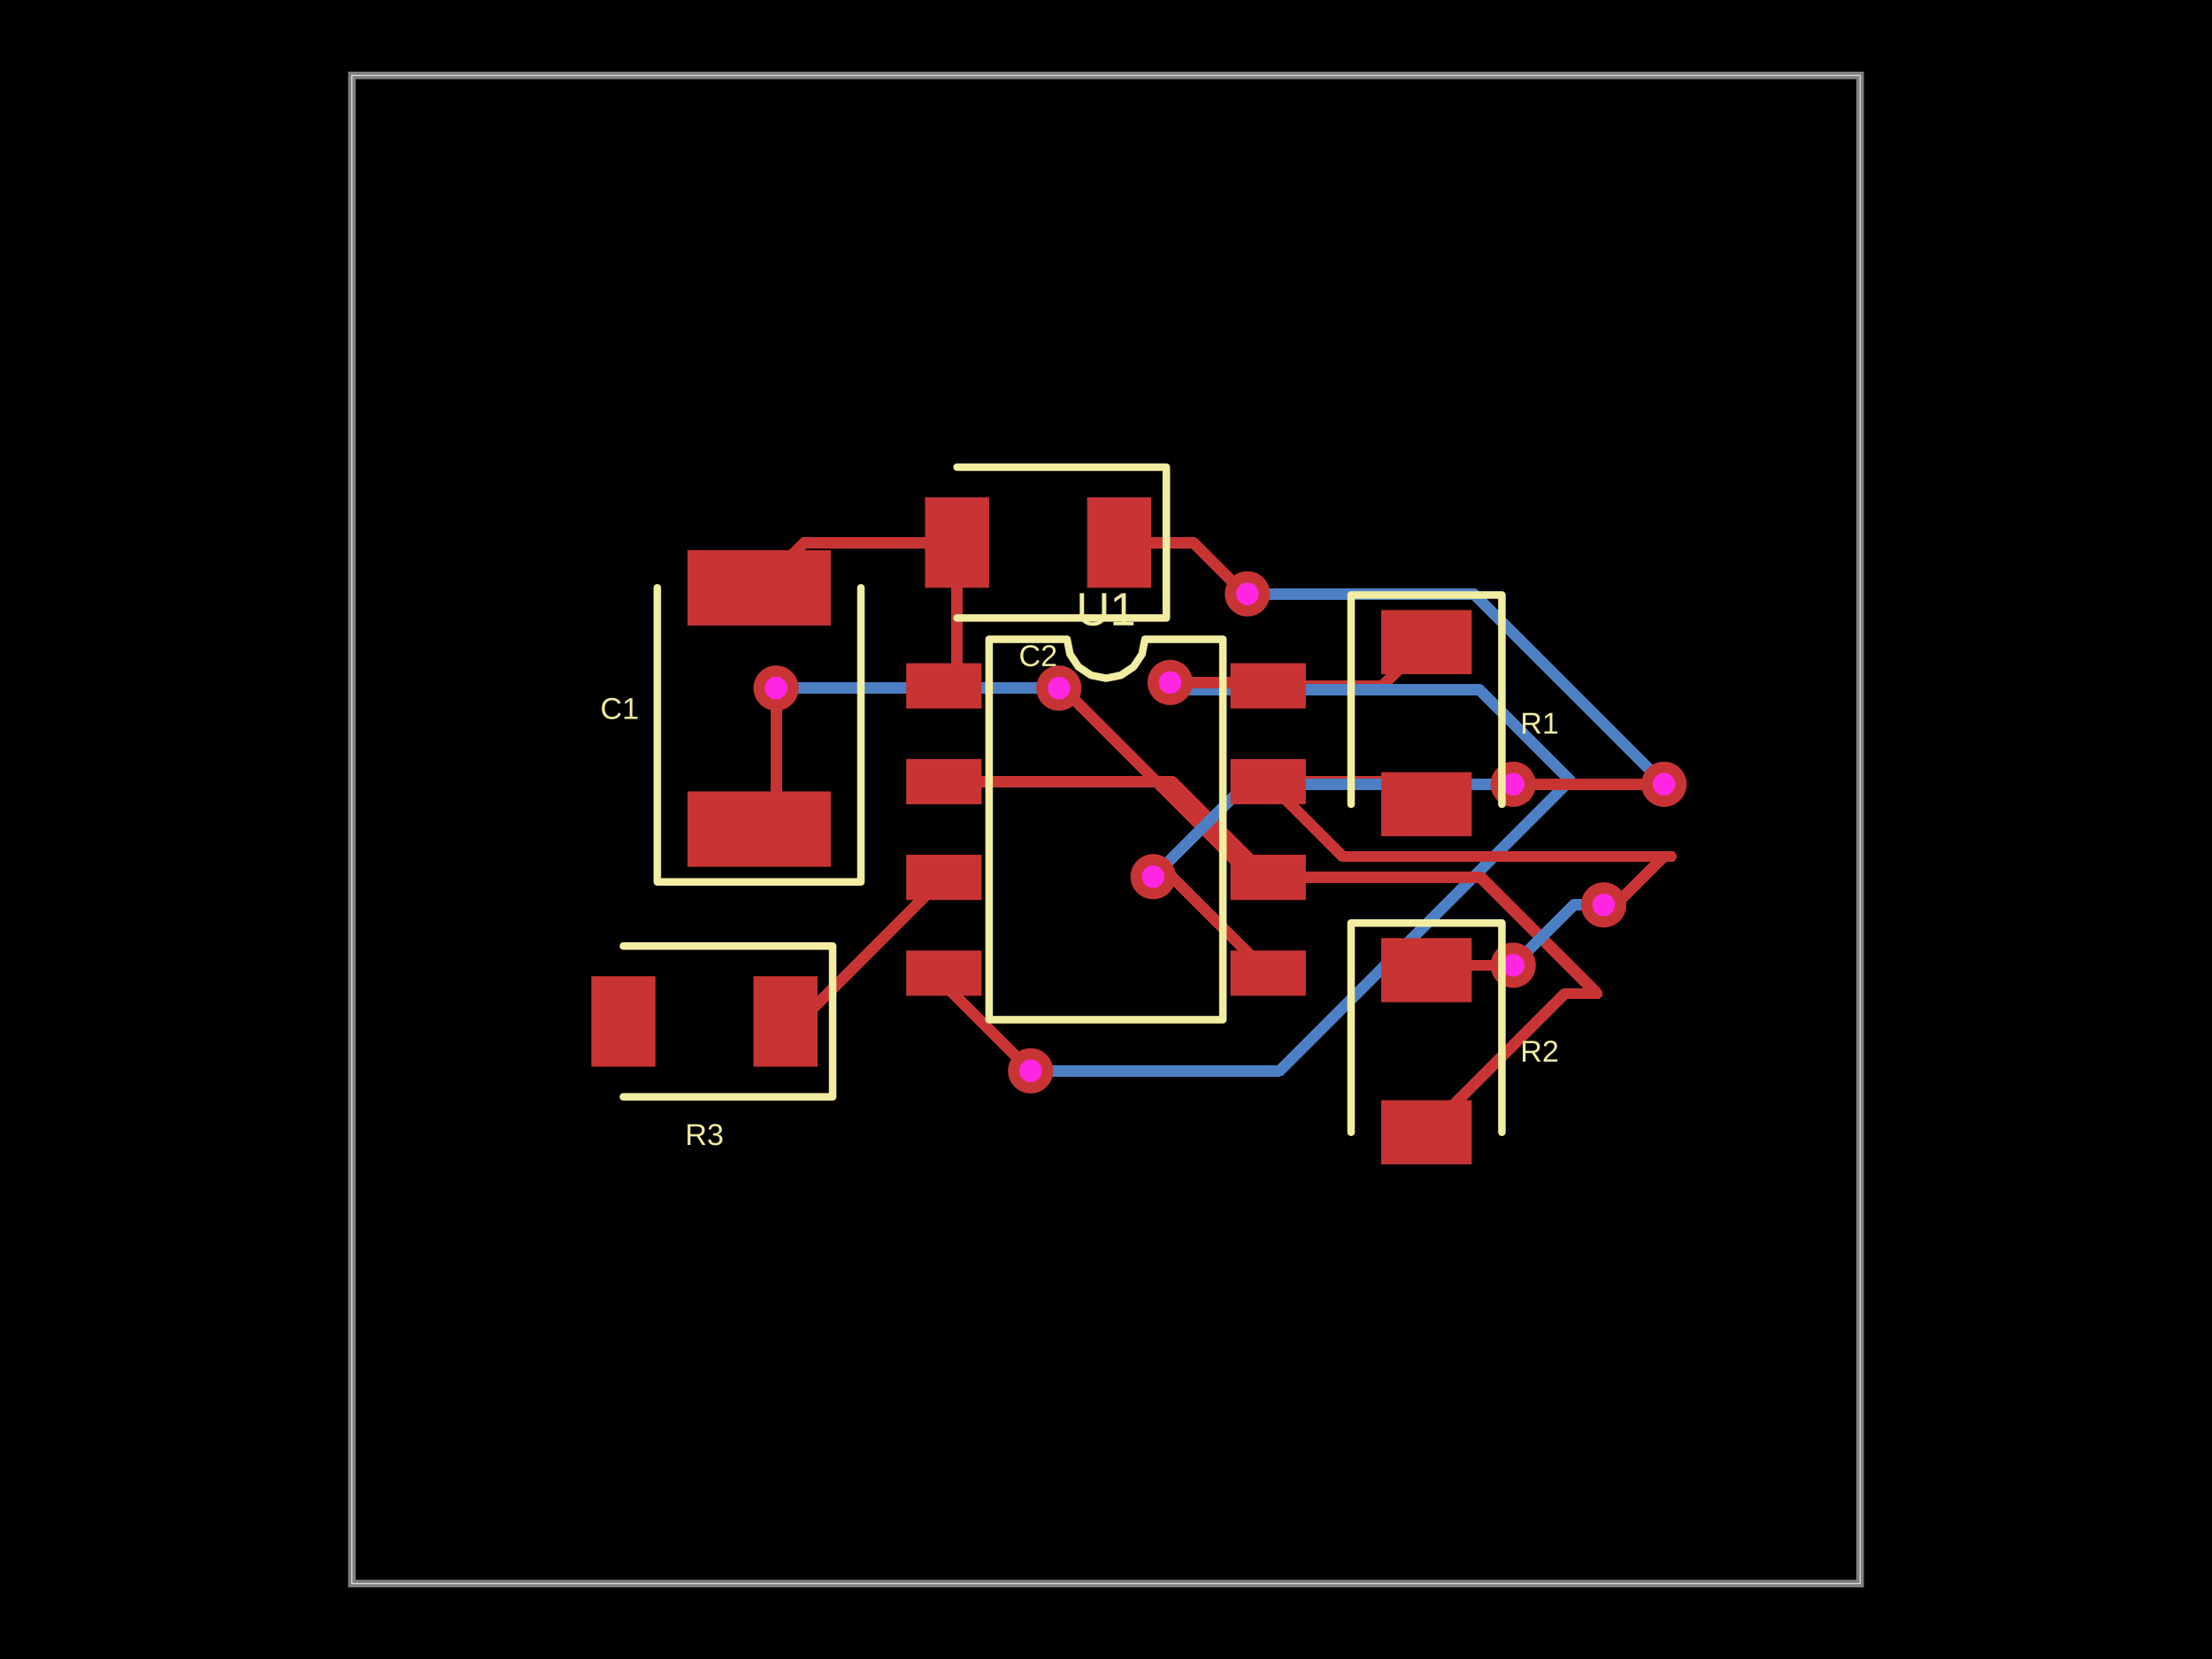
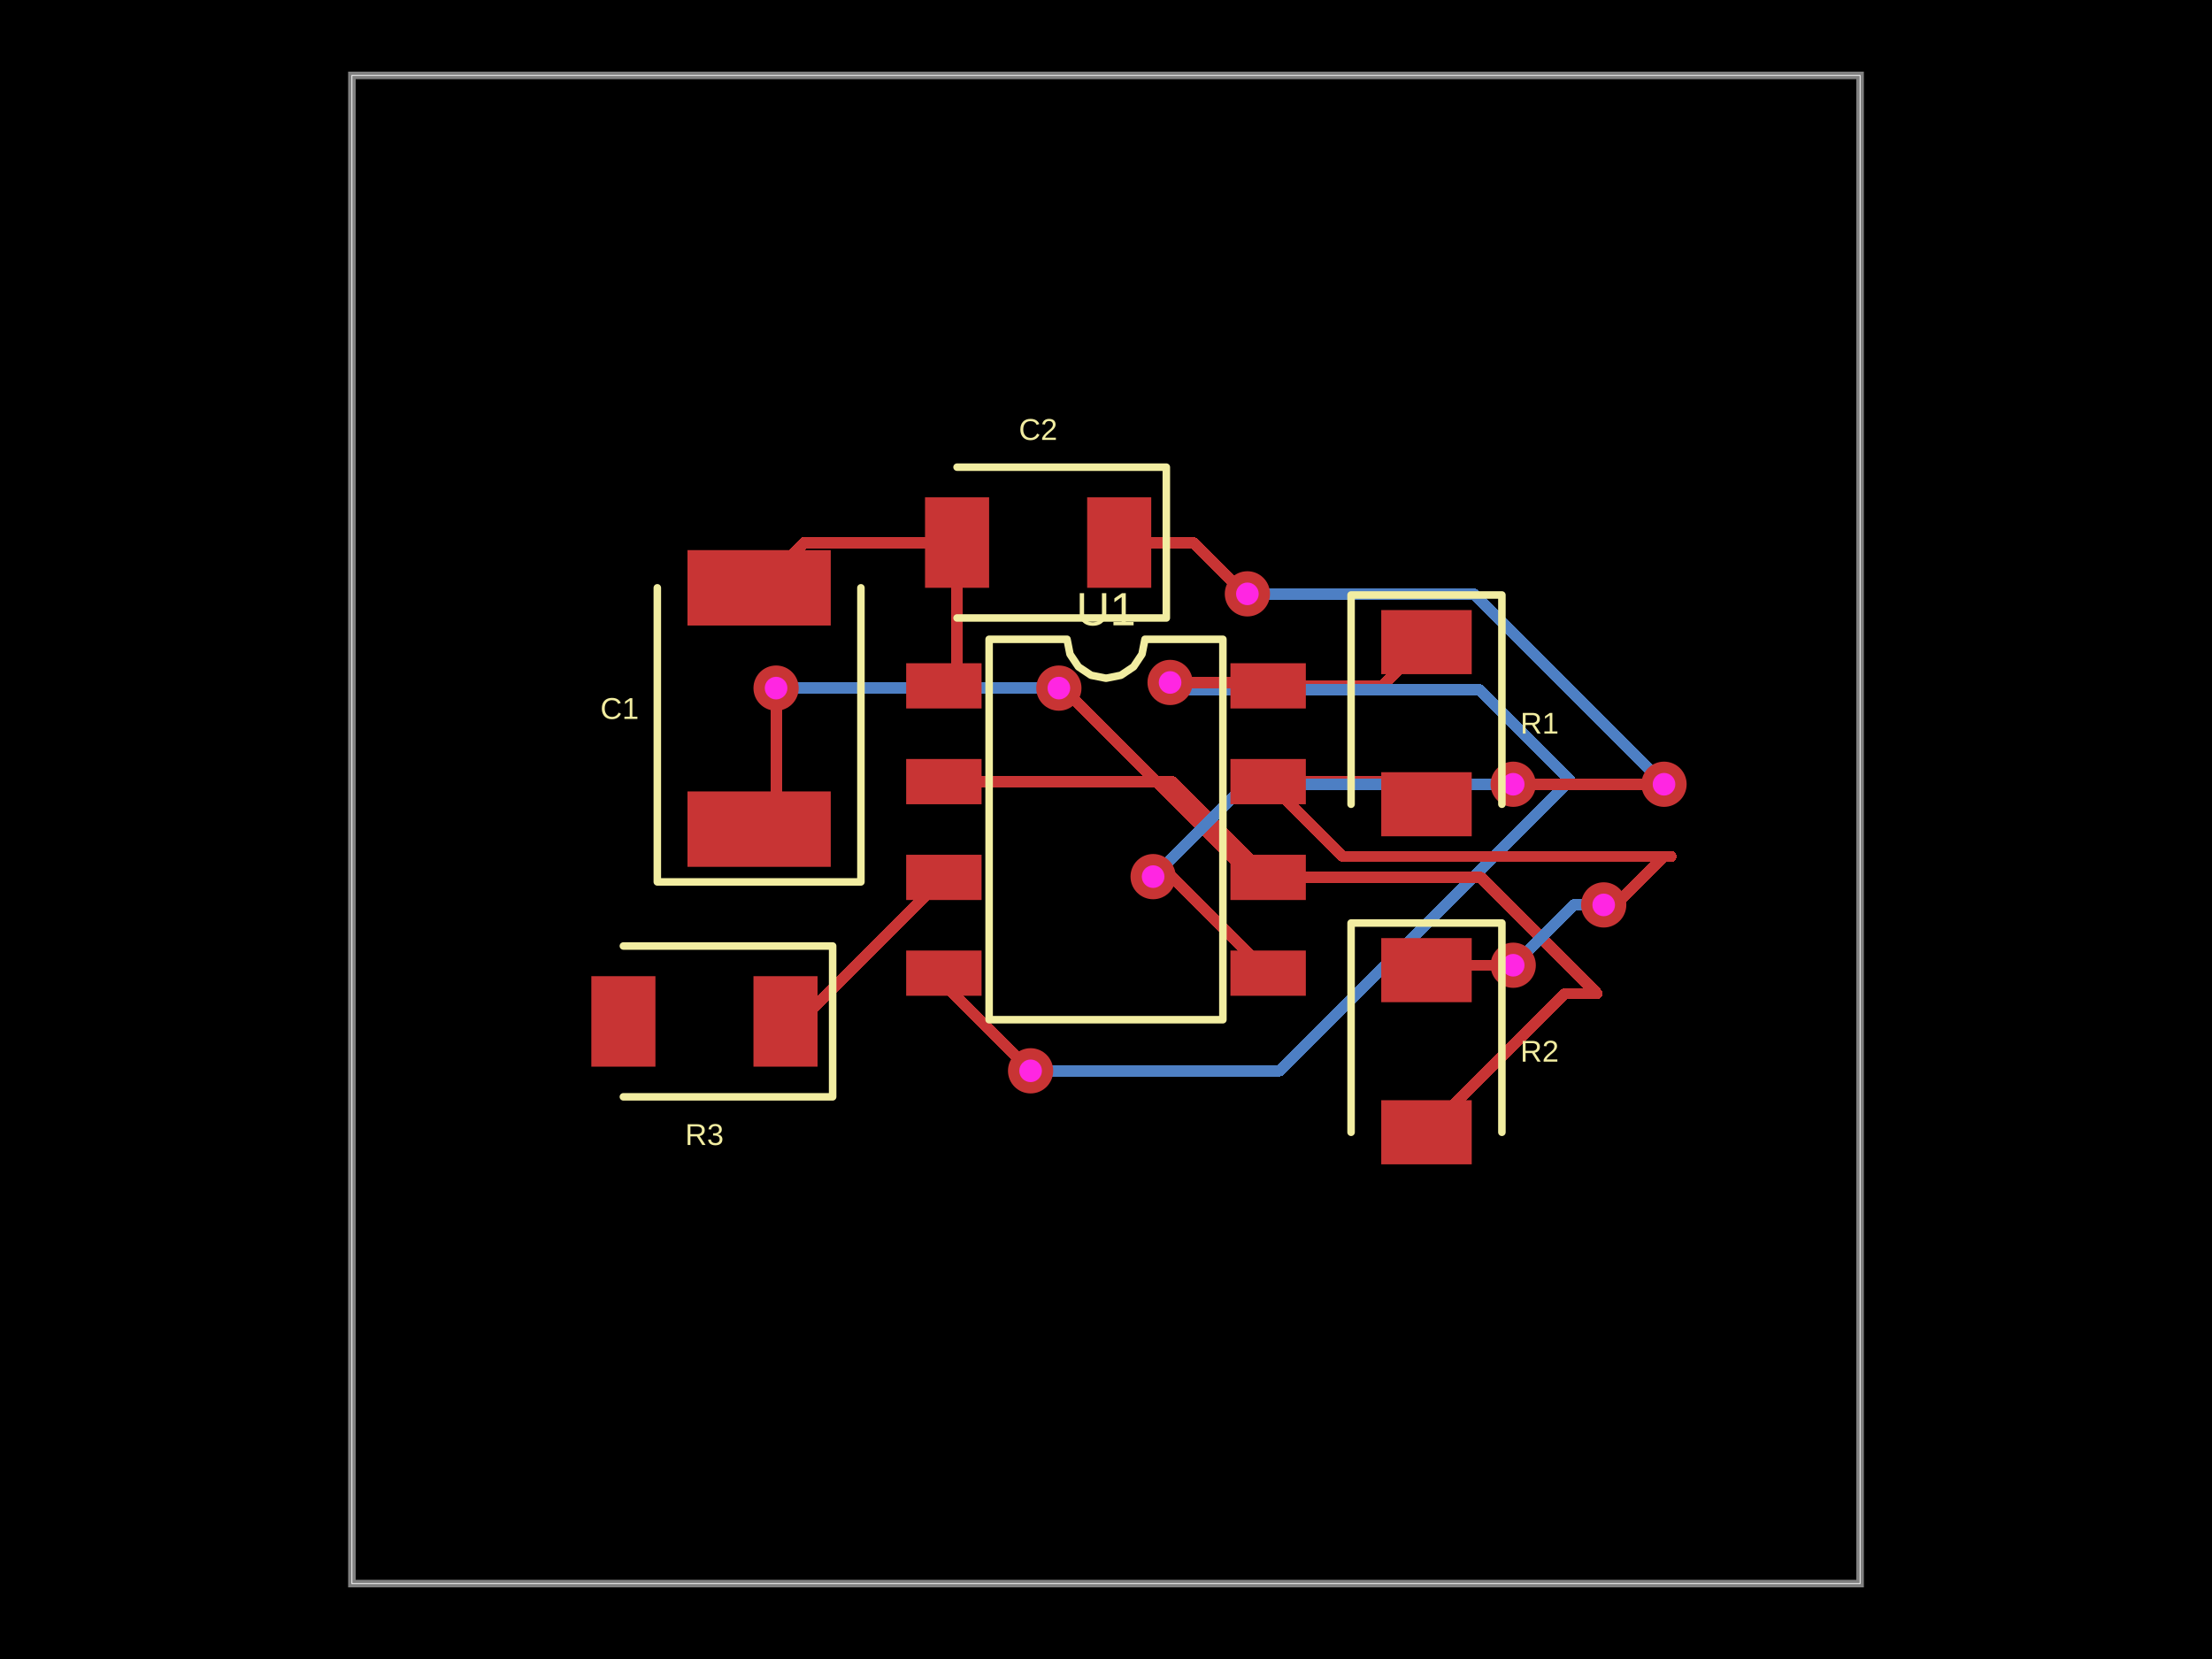
- <svg xmlns="http://www.w3.org/2000/svg" width="800" height="600" data-software-used-string="@tscircuit/core@0.0.674">
+ <svg xmlns="http://www.w3.org/2000/svg" width="800" height="600" data-software-used-string="@tscircuit/core@0.0.679">
  <style />
  <rect class="boundary" x="0" y="0" fill="#000" width="800" height="600" />
  <rect class="pcb-boundary" fill="none" stroke="#fff" stroke-width="0.3" x="127.273" y="27.273" width="545.455" height="545.455" />
  <path class="pcb-board" d="M 127.273 572.727 L 672.727 572.727 L 672.727 27.273 L 127.273 27.273 Z" fill="none" stroke="rgba(255, 255, 255, 0.5)" stroke-width="2.727" />
  <path class="pcb-trace" stroke="rgb(200, 52, 52)" fill="none" d="M 346.136 196.227 L 346.136 243.273" stroke-width="4.091" stroke-linecap="round" stroke-linejoin="round" shape-rendering="crispEdges" data-layer="top" />
  <path class="pcb-trace" stroke="rgb(200, 52, 52)" fill="none" d="M 346.136 243.273 L 341.364 248.045" stroke-width="4.091" stroke-linecap="round" stroke-linejoin="round" shape-rendering="crispEdges" data-layer="top" />
  <path class="pcb-trace" stroke="rgb(200, 52, 52)" fill="none" d="M 346.136 196.227 L 290.909 196.227" stroke-width="4.091" stroke-linecap="round" stroke-linejoin="round" shape-rendering="crispEdges" data-layer="top" />
  <path class="pcb-trace" stroke="rgb(200, 52, 52)" fill="none" d="M 290.909 196.227 L 274.545 212.591" stroke-width="4.091" stroke-linecap="round" stroke-linejoin="round" shape-rendering="crispEdges" data-layer="top" />
  <path class="pcb-trace" stroke="rgb(200, 52, 52)" fill="none" d="M 458.636 248.045 L 500.091 248.045" stroke-width="4.091" stroke-linecap="round" stroke-linejoin="round" shape-rendering="crispEdges" data-layer="top" />
  <path class="pcb-trace" stroke="rgb(200, 52, 52)" fill="none" d="M 500.091 248.045 L 515.909 232.227" stroke-width="4.091" stroke-linecap="round" stroke-linejoin="round" shape-rendering="crispEdges" data-layer="top" />
  <path class="pcb-trace" stroke="rgb(77, 127, 196)" fill="none" d="M 372.727 387.273 L 372.727 387.273" stroke-width="4.091" stroke-linecap="round" stroke-linejoin="round" shape-rendering="crispEdges" data-layer="bottom" />
  <path class="pcb-trace" stroke="rgb(77, 127, 196)" fill="none" d="M 372.727 387.273 L 462.745 387.273" stroke-width="4.091" stroke-linecap="round" stroke-linejoin="round" shape-rendering="crispEdges" data-layer="bottom" />
  <path class="pcb-trace" stroke="rgb(77, 127, 196)" fill="none" d="M 462.745 387.273 L 567.817 282.201" stroke-width="4.091" stroke-linecap="round" stroke-linejoin="round" shape-rendering="crispEdges" data-layer="bottom" />
  <path class="pcb-trace" stroke="rgb(77, 127, 196)" fill="none" d="M 567.817 282.201 L 535.003 249.386" stroke-width="4.091" stroke-linecap="round" stroke-linejoin="round" shape-rendering="crispEdges" data-layer="bottom" />
  <path class="pcb-trace" stroke="rgb(77, 127, 196)" fill="none" d="M 535.003 249.386 L 426.96 249.386" stroke-width="4.091" stroke-linecap="round" stroke-linejoin="round" shape-rendering="crispEdges" data-layer="bottom" />
  <path class="pcb-trace" stroke="rgb(77, 127, 196)" fill="none" d="M 426.96 249.386 L 423.182 246.818" stroke-width="4.091" stroke-linecap="round" stroke-linejoin="round" shape-rendering="crispEdges" data-layer="bottom" />
  <path class="pcb-trace" stroke="rgb(77, 127, 196)" fill="none" d="M 423.182 246.818 L 423.182 246.818" stroke-width="4.091" stroke-linecap="round" stroke-linejoin="round" shape-rendering="crispEdges" data-layer="bottom" />
  <path class="pcb-trace" stroke="rgb(200, 52, 52)" fill="none" d="M 341.364 351.955 L 341.364 355.909" stroke-width="4.091" stroke-linecap="round" stroke-linejoin="round" shape-rendering="crispEdges" data-layer="top" />
  <path class="pcb-trace" stroke="rgb(200, 52, 52)" fill="none" d="M 341.364 355.909 L 372.31 386.856" stroke-width="4.091" stroke-linecap="round" stroke-linejoin="round" shape-rendering="crispEdges" data-layer="top" />
  <path class="pcb-trace" stroke="rgb(200, 52, 52)" fill="none" d="M 372.31 386.856 L 372.727 387.273" stroke-width="4.091" stroke-linecap="round" stroke-linejoin="round" shape-rendering="crispEdges" data-layer="top" />
  <path class="pcb-trace" stroke="rgb(200, 52, 52)" fill="none" d="M 372.727 387.273 L 372.727 387.273" stroke-width="4.091" stroke-linecap="round" stroke-linejoin="round" shape-rendering="crispEdges" data-layer="top" />
  <path class="pcb-trace" stroke="rgb(200, 52, 52)" fill="none" d="M 423.182 246.818 L 423.182 246.818" stroke-width="4.091" stroke-linecap="round" stroke-linejoin="round" shape-rendering="crispEdges" data-layer="top" />
  <path class="pcb-trace" stroke="rgb(200, 52, 52)" fill="none" d="M 423.182 246.818 L 457.409 246.818" stroke-width="4.091" stroke-linecap="round" stroke-linejoin="round" shape-rendering="crispEdges" data-layer="top" />
  <path class="pcb-trace" stroke="rgb(200, 52, 52)" fill="none" d="M 457.409 246.818 L 458.636 248.045" stroke-width="4.091" stroke-linecap="round" stroke-linejoin="round" shape-rendering="crispEdges" data-layer="top" />
  <path class="pcb-trace" stroke="rgb(200, 52, 52)" fill="none" d="M 284.091 369.409 L 289.273 369.409" stroke-width="4.091" stroke-linecap="round" stroke-linejoin="round" shape-rendering="crispEdges" data-layer="top" />
  <path class="pcb-trace" stroke="rgb(200, 52, 52)" fill="none" d="M 289.273 369.409 L 341.364 317.318" stroke-width="4.091" stroke-linecap="round" stroke-linejoin="round" shape-rendering="crispEdges" data-layer="top" />
  <path class="pcb-trace" stroke="rgb(77, 127, 196)" fill="none" d="M 382.955 248.864 L 382.955 248.864" stroke-width="4.091" stroke-linecap="round" stroke-linejoin="round" shape-rendering="crispEdges" data-layer="bottom" />
  <path class="pcb-trace" stroke="rgb(77, 127, 196)" fill="none" d="M 382.955 248.864 L 282.381 248.864" stroke-width="4.091" stroke-linecap="round" stroke-linejoin="round" shape-rendering="crispEdges" data-layer="bottom" />
  <path class="pcb-trace" stroke="rgb(77, 127, 196)" fill="none" d="M 282.381 248.864 L 281.815 249.43" stroke-width="4.091" stroke-linecap="round" stroke-linejoin="round" shape-rendering="crispEdges" data-layer="bottom" />
  <path class="pcb-trace" stroke="rgb(77, 127, 196)" fill="none" d="M 281.815 249.43 L 280.682 248.864" stroke-width="4.091" stroke-linecap="round" stroke-linejoin="round" shape-rendering="crispEdges" data-layer="bottom" />
  <path class="pcb-trace" stroke="rgb(77, 127, 196)" fill="none" d="M 280.682 248.864 L 280.682 248.864" stroke-width="4.091" stroke-linecap="round" stroke-linejoin="round" shape-rendering="crispEdges" data-layer="bottom" />
  <path class="pcb-trace" stroke="rgb(200, 52, 52)" fill="none" d="M 458.636 317.318 L 452.707 317.318" stroke-width="4.091" stroke-linecap="round" stroke-linejoin="round" shape-rendering="crispEdges" data-layer="top" />
  <path class="pcb-trace" stroke="rgb(200, 52, 52)" fill="none" d="M 452.707 317.318 L 384.584 249.195" stroke-width="4.091" stroke-linecap="round" stroke-linejoin="round" shape-rendering="crispEdges" data-layer="top" />
  <path class="pcb-trace" stroke="rgb(200, 52, 52)" fill="none" d="M 384.584 249.195 L 382.955 248.864" stroke-width="4.091" stroke-linecap="round" stroke-linejoin="round" shape-rendering="crispEdges" data-layer="top" />
  <path class="pcb-trace" stroke="rgb(200, 52, 52)" fill="none" d="M 382.955 248.864 L 382.955 248.864" stroke-width="4.091" stroke-linecap="round" stroke-linejoin="round" shape-rendering="crispEdges" data-layer="top" />
  <path class="pcb-trace" stroke="rgb(200, 52, 52)" fill="none" d="M 280.682 248.864 L 280.682 248.864" stroke-width="4.091" stroke-linecap="round" stroke-linejoin="round" shape-rendering="crispEdges" data-layer="top" />
  <path class="pcb-trace" stroke="rgb(200, 52, 52)" fill="none" d="M 280.682 248.864 L 280.682 293.727" stroke-width="4.091" stroke-linecap="round" stroke-linejoin="round" shape-rendering="crispEdges" data-layer="top" />
  <path class="pcb-trace" stroke="rgb(200, 52, 52)" fill="none" d="M 280.682 293.727 L 274.545 299.864" stroke-width="4.091" stroke-linecap="round" stroke-linejoin="round" shape-rendering="crispEdges" data-layer="top" />
  <path class="pcb-trace" stroke="rgb(200, 52, 52)" fill="none" d="M 458.636 317.318 L 535.548 317.318" stroke-width="4.091" stroke-linecap="round" stroke-linejoin="round" shape-rendering="crispEdges" data-layer="top" />
  <path class="pcb-trace" stroke="rgb(200, 52, 52)" fill="none" d="M 535.548 317.318 L 577.585 359.355" stroke-width="4.091" stroke-linecap="round" stroke-linejoin="round" shape-rendering="crispEdges" data-layer="top" />
  <path class="pcb-trace" stroke="rgb(200, 52, 52)" fill="none" d="M 577.585 359.355 L 566.054 359.355" stroke-width="4.091" stroke-linecap="round" stroke-linejoin="round" shape-rendering="crispEdges" data-layer="top" />
  <path class="pcb-trace" stroke="rgb(200, 52, 52)" fill="none" d="M 566.054 359.355 L 515.909 409.5" stroke-width="4.091" stroke-linecap="round" stroke-linejoin="round" shape-rendering="crispEdges" data-layer="top" />
  <path class="pcb-trace" stroke="rgb(77, 127, 196)" fill="none" d="M 580 327.273 L 580 327.273" stroke-width="4.091" stroke-linecap="round" stroke-linejoin="round" shape-rendering="crispEdges" data-layer="bottom" />
  <path class="pcb-trace" stroke="rgb(77, 127, 196)" fill="none" d="M 580 327.273 L 569.091 327.273" stroke-width="4.091" stroke-linecap="round" stroke-linejoin="round" shape-rendering="crispEdges" data-layer="bottom" />
  <path class="pcb-trace" stroke="rgb(77, 127, 196)" fill="none" d="M 569.091 327.273 L 547.913 348.451" stroke-width="4.091" stroke-linecap="round" stroke-linejoin="round" shape-rendering="crispEdges" data-layer="bottom" />
  <path class="pcb-trace" stroke="rgb(77, 127, 196)" fill="none" d="M 547.913 348.451 L 547.273 349.091" stroke-width="4.091" stroke-linecap="round" stroke-linejoin="round" shape-rendering="crispEdges" data-layer="bottom" />
  <path class="pcb-trace" stroke="rgb(77, 127, 196)" fill="none" d="M 547.273 349.091 L 547.273 349.091" stroke-width="4.091" stroke-linecap="round" stroke-linejoin="round" shape-rendering="crispEdges" data-layer="bottom" />
  <path class="pcb-trace" stroke="rgb(200, 52, 52)" fill="none" d="M 458.636 282.682 L 485.69 309.735" stroke-width="4.091" stroke-linecap="round" stroke-linejoin="round" shape-rendering="crispEdges" data-layer="top" />
  <path class="pcb-trace" stroke="rgb(200, 52, 52)" fill="none" d="M 485.69 309.735 L 604.343 309.735" stroke-width="4.091" stroke-linecap="round" stroke-linejoin="round" shape-rendering="crispEdges" data-layer="top" />
  <path class="pcb-trace" stroke="rgb(200, 52, 52)" fill="none" d="M 604.343 309.735 L 601.89 309.735" stroke-width="4.091" stroke-linecap="round" stroke-linejoin="round" shape-rendering="crispEdges" data-layer="top" />
  <path class="pcb-trace" stroke="rgb(200, 52, 52)" fill="none" d="M 601.89 309.735 L 584.353 327.273" stroke-width="4.091" stroke-linecap="round" stroke-linejoin="round" shape-rendering="crispEdges" data-layer="top" />
  <path class="pcb-trace" stroke="rgb(200, 52, 52)" fill="none" d="M 584.353 327.273 L 580 327.273" stroke-width="4.091" stroke-linecap="round" stroke-linejoin="round" shape-rendering="crispEdges" data-layer="top" />
  <path class="pcb-trace" stroke="rgb(200, 52, 52)" fill="none" d="M 580 327.273 L 580 327.273" stroke-width="4.091" stroke-linecap="round" stroke-linejoin="round" shape-rendering="crispEdges" data-layer="top" />
  <path class="pcb-trace" stroke="rgb(200, 52, 52)" fill="none" d="M 547.273 349.091 L 547.273 349.091" stroke-width="4.091" stroke-linecap="round" stroke-linejoin="round" shape-rendering="crispEdges" data-layer="top" />
  <path class="pcb-trace" stroke="rgb(200, 52, 52)" fill="none" d="M 547.273 349.091 L 517.682 349.091" stroke-width="4.091" stroke-linecap="round" stroke-linejoin="round" shape-rendering="crispEdges" data-layer="top" />
  <path class="pcb-trace" stroke="rgb(200, 52, 52)" fill="none" d="M 517.682 349.091 L 515.909 350.864" stroke-width="4.091" stroke-linecap="round" stroke-linejoin="round" shape-rendering="crispEdges" data-layer="top" />
  <path class="pcb-trace" stroke="rgb(200, 52, 52)" fill="none" d="M 458.636 282.682 L 507.727 282.682" stroke-width="4.091" stroke-linecap="round" stroke-linejoin="round" shape-rendering="crispEdges" data-layer="top" />
  <path class="pcb-trace" stroke="rgb(200, 52, 52)" fill="none" d="M 507.727 282.682 L 515.909 290.864" stroke-width="4.091" stroke-linecap="round" stroke-linejoin="round" shape-rendering="crispEdges" data-layer="top" />
  <path class="pcb-trace" stroke="rgb(200, 52, 52)" fill="none" d="M 341.364 282.682 L 424 282.682" stroke-width="4.091" stroke-linecap="round" stroke-linejoin="round" shape-rendering="crispEdges" data-layer="top" />
  <path class="pcb-trace" stroke="rgb(200, 52, 52)" fill="none" d="M 424 282.682 L 458.636 317.318" stroke-width="4.091" stroke-linecap="round" stroke-linejoin="round" shape-rendering="crispEdges" data-layer="top" />
  <path class="pcb-trace" stroke="rgb(77, 127, 196)" fill="none" d="M 451.136 214.773 L 451.136 214.773" stroke-width="4.091" stroke-linecap="round" stroke-linejoin="round" shape-rendering="crispEdges" data-layer="bottom" />
  <path class="pcb-trace" stroke="rgb(77, 127, 196)" fill="none" d="M 451.136 214.773 L 532.955 214.773" stroke-width="4.091" stroke-linecap="round" stroke-linejoin="round" shape-rendering="crispEdges" data-layer="bottom" />
  <path class="pcb-trace" stroke="rgb(77, 127, 196)" fill="none" d="M 532.955 214.773 L 600.432 282.25" stroke-width="4.091" stroke-linecap="round" stroke-linejoin="round" shape-rendering="crispEdges" data-layer="bottom" />
  <path class="pcb-trace" stroke="rgb(77, 127, 196)" fill="none" d="M 600.432 282.25 L 601.818 283.636" stroke-width="4.091" stroke-linecap="round" stroke-linejoin="round" shape-rendering="crispEdges" data-layer="bottom" />
  <path class="pcb-trace" stroke="rgb(77, 127, 196)" fill="none" d="M 601.818 283.636 L 601.818 283.636" stroke-width="4.091" stroke-linecap="round" stroke-linejoin="round" shape-rendering="crispEdges" data-layer="bottom" />
  <path class="pcb-trace" stroke="rgb(77, 127, 196)" fill="none" d="M 547.273 283.636 L 547.273 283.636" stroke-width="4.091" stroke-linecap="round" stroke-linejoin="round" shape-rendering="crispEdges" data-layer="bottom" />
  <path class="pcb-trace" stroke="rgb(77, 127, 196)" fill="none" d="M 547.273 283.636 L 450.681 283.636" stroke-width="4.091" stroke-linecap="round" stroke-linejoin="round" shape-rendering="crispEdges" data-layer="bottom" />
  <path class="pcb-trace" stroke="rgb(77, 127, 196)" fill="none" d="M 450.681 283.636 L 420.79 313.527" stroke-width="4.091" stroke-linecap="round" stroke-linejoin="round" shape-rendering="crispEdges" data-layer="bottom" />
  <path class="pcb-trace" stroke="rgb(77, 127, 196)" fill="none" d="M 420.79 313.527 L 417.045 317.045" stroke-width="4.091" stroke-linecap="round" stroke-linejoin="round" shape-rendering="crispEdges" data-layer="bottom" />
  <path class="pcb-trace" stroke="rgb(77, 127, 196)" fill="none" d="M 417.045 317.045 L 417.045 317.045" stroke-width="4.091" stroke-linecap="round" stroke-linejoin="round" shape-rendering="crispEdges" data-layer="bottom" />
  <path class="pcb-trace" stroke="rgb(200, 52, 52)" fill="none" d="M 404.773 196.227 L 431.555 196.227" stroke-width="4.091" stroke-linecap="round" stroke-linejoin="round" shape-rendering="crispEdges" data-layer="top" />
  <path class="pcb-trace" stroke="rgb(200, 52, 52)" fill="none" d="M 431.555 196.227 L 446.364 211.036" stroke-width="4.091" stroke-linecap="round" stroke-linejoin="round" shape-rendering="crispEdges" data-layer="top" />
  <path class="pcb-trace" stroke="rgb(200, 52, 52)" fill="none" d="M 446.364 211.036 L 451.136 214.773" stroke-width="4.091" stroke-linecap="round" stroke-linejoin="round" shape-rendering="crispEdges" data-layer="top" />
  <path class="pcb-trace" stroke="rgb(200, 52, 52)" fill="none" d="M 451.136 214.773 L 451.136 214.773" stroke-width="4.091" stroke-linecap="round" stroke-linejoin="round" shape-rendering="crispEdges" data-layer="top" />
  <path class="pcb-trace" stroke="rgb(200, 52, 52)" fill="none" d="M 601.818 283.636 L 601.818 283.636" stroke-width="4.091" stroke-linecap="round" stroke-linejoin="round" shape-rendering="crispEdges" data-layer="top" />
  <path class="pcb-trace" stroke="rgb(200, 52, 52)" fill="none" d="M 601.818 283.636 L 547.338 283.636" stroke-width="4.091" stroke-linecap="round" stroke-linejoin="round" shape-rendering="crispEdges" data-layer="top" />
  <path class="pcb-trace" stroke="rgb(200, 52, 52)" fill="none" d="M 547.338 283.636 L 547.338 283.636" stroke-width="4.091" stroke-linecap="round" stroke-linejoin="round" shape-rendering="crispEdges" data-layer="top" />
  <path class="pcb-trace" stroke="rgb(200, 52, 52)" fill="none" d="M 547.338 283.636 L 547.273 283.636" stroke-width="4.091" stroke-linecap="round" stroke-linejoin="round" shape-rendering="crispEdges" data-layer="top" />
  <path class="pcb-trace" stroke="rgb(200, 52, 52)" fill="none" d="M 547.273 283.636 L 547.273 283.636" stroke-width="4.091" stroke-linecap="round" stroke-linejoin="round" shape-rendering="crispEdges" data-layer="top" />
  <path class="pcb-trace" stroke="rgb(200, 52, 52)" fill="none" d="M 417.045 317.045 L 417.045 317.045" stroke-width="4.091" stroke-linecap="round" stroke-linejoin="round" shape-rendering="crispEdges" data-layer="top" />
  <path class="pcb-trace" stroke="rgb(200, 52, 52)" fill="none" d="M 417.045 317.045 L 423.727 317.045" stroke-width="4.091" stroke-linecap="round" stroke-linejoin="round" shape-rendering="crispEdges" data-layer="top" />
  <path class="pcb-trace" stroke="rgb(200, 52, 52)" fill="none" d="M 423.727 317.045 L 458.636 351.955" stroke-width="4.091" stroke-linecap="round" stroke-linejoin="round" shape-rendering="crispEdges" data-layer="top" />
  <rect class="pcb-pad" fill="rgb(200, 52, 52)" x="327.727" y="239.864" width="27.273" height="16.364" data-layer="top" />
  <rect class="pcb-pad" fill="rgb(200, 52, 52)" x="327.727" y="274.5" width="27.273" height="16.364" data-layer="top" />
  <rect class="pcb-pad" fill="rgb(200, 52, 52)" x="327.727" y="309.136" width="27.273" height="16.364" data-layer="top" />
  <rect class="pcb-pad" fill="rgb(200, 52, 52)" x="327.727" y="343.773" width="27.273" height="16.364" data-layer="top" />
  <rect class="pcb-pad" fill="rgb(200, 52, 52)" x="445" y="343.773" width="27.273" height="16.364" data-layer="top" />
  <rect class="pcb-pad" fill="rgb(200, 52, 52)" x="445" y="309.136" width="27.273" height="16.364" data-layer="top" />
  <rect class="pcb-pad" fill="rgb(200, 52, 52)" x="445" y="274.5" width="27.273" height="16.364" data-layer="top" />
  <rect class="pcb-pad" fill="rgb(200, 52, 52)" x="445" y="239.864" width="27.273" height="16.364" data-layer="top" />
  <rect class="pcb-pad" fill="rgb(200, 52, 52)" x="499.545" y="220.636" width="32.727" height="23.182" data-layer="top" />
  <rect class="pcb-pad" fill="rgb(200, 52, 52)" x="499.545" y="279.273" width="32.727" height="23.182" data-layer="top" />
  <rect class="pcb-pad" fill="rgb(200, 52, 52)" x="499.545" y="339.273" width="32.727" height="23.182" data-layer="top" />
  <rect class="pcb-pad" fill="rgb(200, 52, 52)" x="499.545" y="397.909" width="32.727" height="23.182" data-layer="top" />
  <rect class="pcb-pad" fill="rgb(200, 52, 52)" x="248.636" y="286.227" width="51.818" height="27.273" data-layer="top" />
  <rect class="pcb-pad" fill="rgb(200, 52, 52)" x="248.636" y="198.955" width="51.818" height="27.273" data-layer="top" />
  <rect class="pcb-pad" fill="rgb(200, 52, 52)" x="393.182" y="179.864" width="23.182" height="32.727" data-layer="top" />
  <rect class="pcb-pad" fill="rgb(200, 52, 52)" x="334.545" y="179.864" width="23.182" height="32.727" data-layer="top" />
  <rect class="pcb-pad" fill="rgb(200, 52, 52)" x="272.5" y="353.045" width="23.182" height="32.727" data-layer="top" />
  <rect class="pcb-pad" fill="rgb(200, 52, 52)" x="213.864" y="353.045" width="23.182" height="32.727" data-layer="top" />
  <g>
    <circle class="pcb-hole-outer" fill="rgb(200, 52, 52)" cx="372.727" cy="387.273" r="8.182" />
    <circle class="pcb-hole-inner" fill="#FF26E2" cx="372.727" cy="387.273" r="4.091" />
  </g>
  <g>
    <circle class="pcb-hole-outer" fill="rgb(200, 52, 52)" cx="423.182" cy="246.818" r="8.182" />
    <circle class="pcb-hole-inner" fill="#FF26E2" cx="423.182" cy="246.818" r="4.091" />
  </g>
  <g>
    <circle class="pcb-hole-outer" fill="rgb(200, 52, 52)" cx="382.955" cy="248.864" r="8.182" />
    <circle class="pcb-hole-inner" fill="#FF26E2" cx="382.955" cy="248.864" r="4.091" />
  </g>
  <g>
    <circle class="pcb-hole-outer" fill="rgb(200, 52, 52)" cx="280.682" cy="248.864" r="8.182" />
    <circle class="pcb-hole-inner" fill="#FF26E2" cx="280.682" cy="248.864" r="4.091" />
  </g>
  <g>
    <circle class="pcb-hole-outer" fill="rgb(200, 52, 52)" cx="580" cy="327.273" r="8.182" />
    <circle class="pcb-hole-inner" fill="#FF26E2" cx="580" cy="327.273" r="4.091" />
  </g>
  <g>
    <circle class="pcb-hole-outer" fill="rgb(200, 52, 52)" cx="547.273" cy="349.091" r="8.182" />
    <circle class="pcb-hole-inner" fill="#FF26E2" cx="547.273" cy="349.091" r="4.091" />
  </g>
  <g>
    <circle class="pcb-hole-outer" fill="rgb(200, 52, 52)" cx="451.136" cy="214.773" r="8.182" />
    <circle class="pcb-hole-inner" fill="#FF26E2" cx="451.136" cy="214.773" r="4.091" />
  </g>
  <g>
    <circle class="pcb-hole-outer" fill="rgb(200, 52, 52)" cx="601.818" cy="283.636" r="8.182" />
    <circle class="pcb-hole-inner" fill="#FF26E2" cx="601.818" cy="283.636" r="4.091" />
  </g>
  <g>
    <circle class="pcb-hole-outer" fill="rgb(200, 52, 52)" cx="547.273" cy="283.636" r="8.182" />
    <circle class="pcb-hole-inner" fill="#FF26E2" cx="547.273" cy="283.636" r="4.091" />
  </g>
  <g>
    <circle class="pcb-hole-outer" fill="rgb(200, 52, 52)" cx="417.045" cy="317.045" r="8.182" />
    <circle class="pcb-hole-inner" fill="#FF26E2" cx="417.045" cy="317.045" r="4.091" />
  </g>
  <path class="pcb-silkscreen pcb-silkscreen-top" d="M 357.727 368.795 L 357.727 231.205 L 385.909 231.205 L 386.982 236.597 L 390.036 241.168 L 394.608 244.223 L 400 245.295 L 405.392 244.223 L 409.964 241.168 L 413.018 236.597 L 414.091 231.205 L 442.273 231.205 L 442.273 368.795 L 357.727 368.795 Z" fill="none" stroke="#f2eda1" stroke-width="2.727" stroke-linecap="round" stroke-linejoin="round" data-pcb-component-id="pcb_component_0" data-pcb-silkscreen-path-id="pcb_silkscreen_path_0" />
  <path class="pcb-silkscreen pcb-silkscreen-top" d="M 543.182 290.864 L 543.182 215.182 L 488.636 215.182 L 488.636 290.864" fill="none" stroke="#f2eda1" stroke-width="2.727" stroke-linecap="round" stroke-linejoin="round" data-pcb-component-id="pcb_component_1" data-pcb-silkscreen-path-id="pcb_silkscreen_path_1" />
  <path class="pcb-silkscreen pcb-silkscreen-top" d="M 543.182 409.5 L 543.182 333.818 L 488.636 333.818 L 488.636 409.5" fill="none" stroke="#f2eda1" stroke-width="2.727" stroke-linecap="round" stroke-linejoin="round" data-pcb-component-id="pcb_component_2" data-pcb-silkscreen-path-id="pcb_silkscreen_path_2" />
  <path class="pcb-silkscreen pcb-silkscreen-top" d="M 237.727 212.591 L 237.727 318.955 L 311.364 318.955 L 311.364 212.591" fill="none" stroke="#f2eda1" stroke-width="2.727" stroke-linecap="round" stroke-linejoin="round" data-pcb-component-id="pcb_component_3" data-pcb-silkscreen-path-id="pcb_silkscreen_path_3" />
  <path class="pcb-silkscreen pcb-silkscreen-top" d="M 346.136 223.5 L 421.818 223.5 L 421.818 168.955 L 346.136 168.955" fill="none" stroke="#f2eda1" stroke-width="2.727" stroke-linecap="round" stroke-linejoin="round" data-pcb-component-id="pcb_component_4" data-pcb-silkscreen-path-id="pcb_silkscreen_path_4" />
  <path class="pcb-silkscreen pcb-silkscreen-top" d="M 225.455 396.682 L 301.136 396.682 L 301.136 342.136 L 225.455 342.136" fill="none" stroke="#f2eda1" stroke-width="2.727" stroke-linecap="round" stroke-linejoin="round" data-pcb-component-id="pcb_component_5" data-pcb-silkscreen-path-id="pcb_silkscreen_path_5" />
  <text x="0" y="0" dx="0" dy="0" fill="#f2eda1" font-family="Arial, sans-serif" font-size="16.92" text-anchor="middle" dominant-baseline="central" transform="matrix(1,0,0,1,400,220.2955)" class="pcb-silkscreen-text pcb-silkscreen-top" data-pcb-silkscreen-text-id="pcb_component_0" stroke="none">U1</text>
  <text x="0" y="0" dx="0" dy="0" fill="#f2eda1" font-family="Arial, sans-serif" font-size="10.909" text-anchor="middle" dominant-baseline="central" transform="matrix(1,0,0,1,556.8182,261.5455)" class="pcb-silkscreen-text pcb-silkscreen-top" data-pcb-silkscreen-text-id="pcb_component_1" stroke="none">R1</text>
  <text x="0" y="0" dx="0" dy="0" fill="#f2eda1" font-family="Arial, sans-serif" font-size="10.909" text-anchor="middle" dominant-baseline="central" transform="matrix(1,0,0,1,556.8182,380.1818)" class="pcb-silkscreen-text pcb-silkscreen-top" data-pcb-silkscreen-text-id="pcb_component_2" stroke="none">R2</text>
  <text x="0" y="0" dx="0" dy="0" fill="#f2eda1" font-family="Arial, sans-serif" font-size="10.909" text-anchor="middle" dominant-baseline="central" transform="matrix(1,0,0,1,224.0909,256.2273)" class="pcb-silkscreen-text pcb-silkscreen-top" data-pcb-silkscreen-text-id="pcb_component_3" stroke="none">C1</text>
-   <text x="0" y="0" dx="0" dy="0" fill="#f2eda1" font-family="Arial, sans-serif" font-size="10.909" text-anchor="middle" dominant-baseline="central" transform="matrix(1,0,0,1,375.4545,237.1364)" class="pcb-silkscreen-text pcb-silkscreen-top" data-pcb-silkscreen-text-id="pcb_component_4" stroke="none">C2</text>
+   <text x="0" y="0" dx="0" dy="0" fill="#f2eda1" font-family="Arial, sans-serif" font-size="10.909" text-anchor="middle" dominant-baseline="central" transform="matrix(1,0,0,1,375.4545,155.3182)" class="pcb-silkscreen-text pcb-silkscreen-top" data-pcb-silkscreen-text-id="pcb_component_4" stroke="none">C2</text>
  <text x="0" y="0" dx="0" dy="0" fill="#f2eda1" font-family="Arial, sans-serif" font-size="10.909" text-anchor="middle" dominant-baseline="central" transform="matrix(1,0,0,1,254.7727,410.3182)" class="pcb-silkscreen-text pcb-silkscreen-top" data-pcb-silkscreen-text-id="pcb_component_5" stroke="none">R3</text>
</svg>
